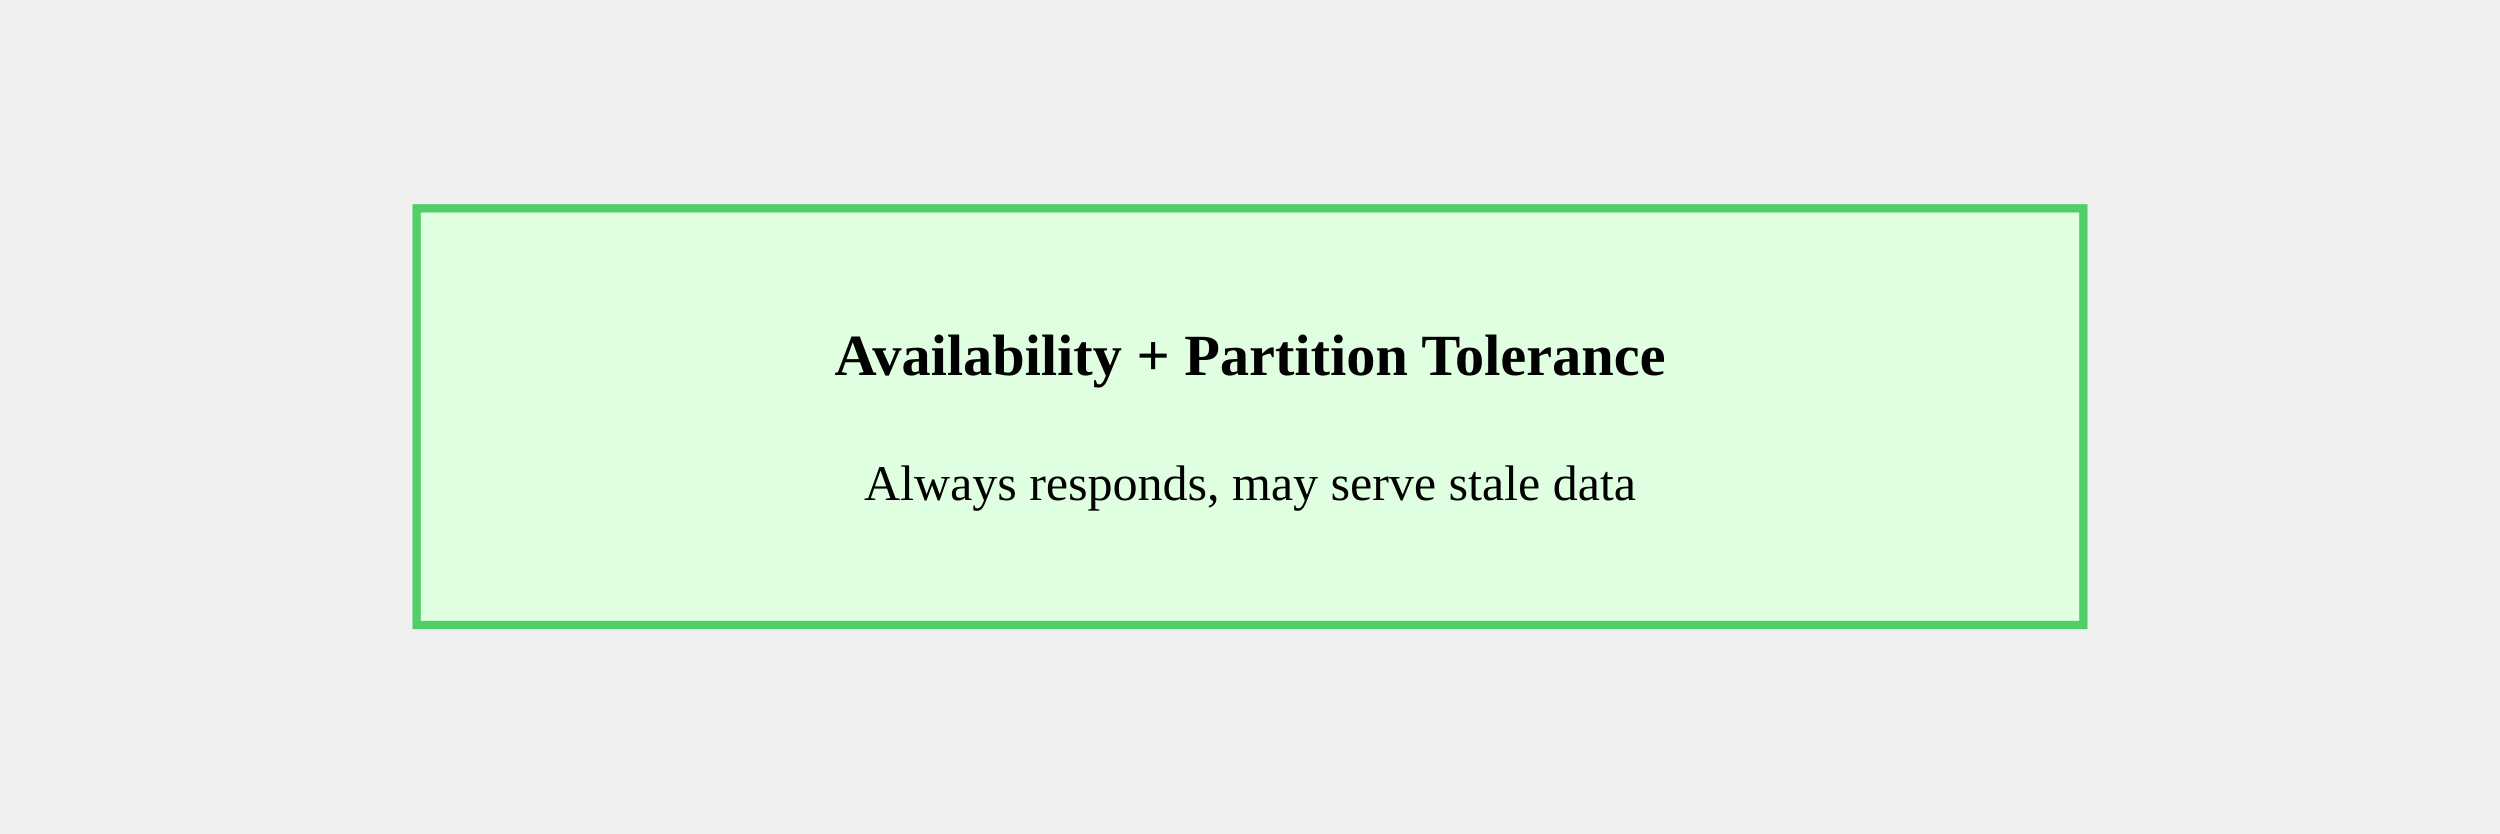
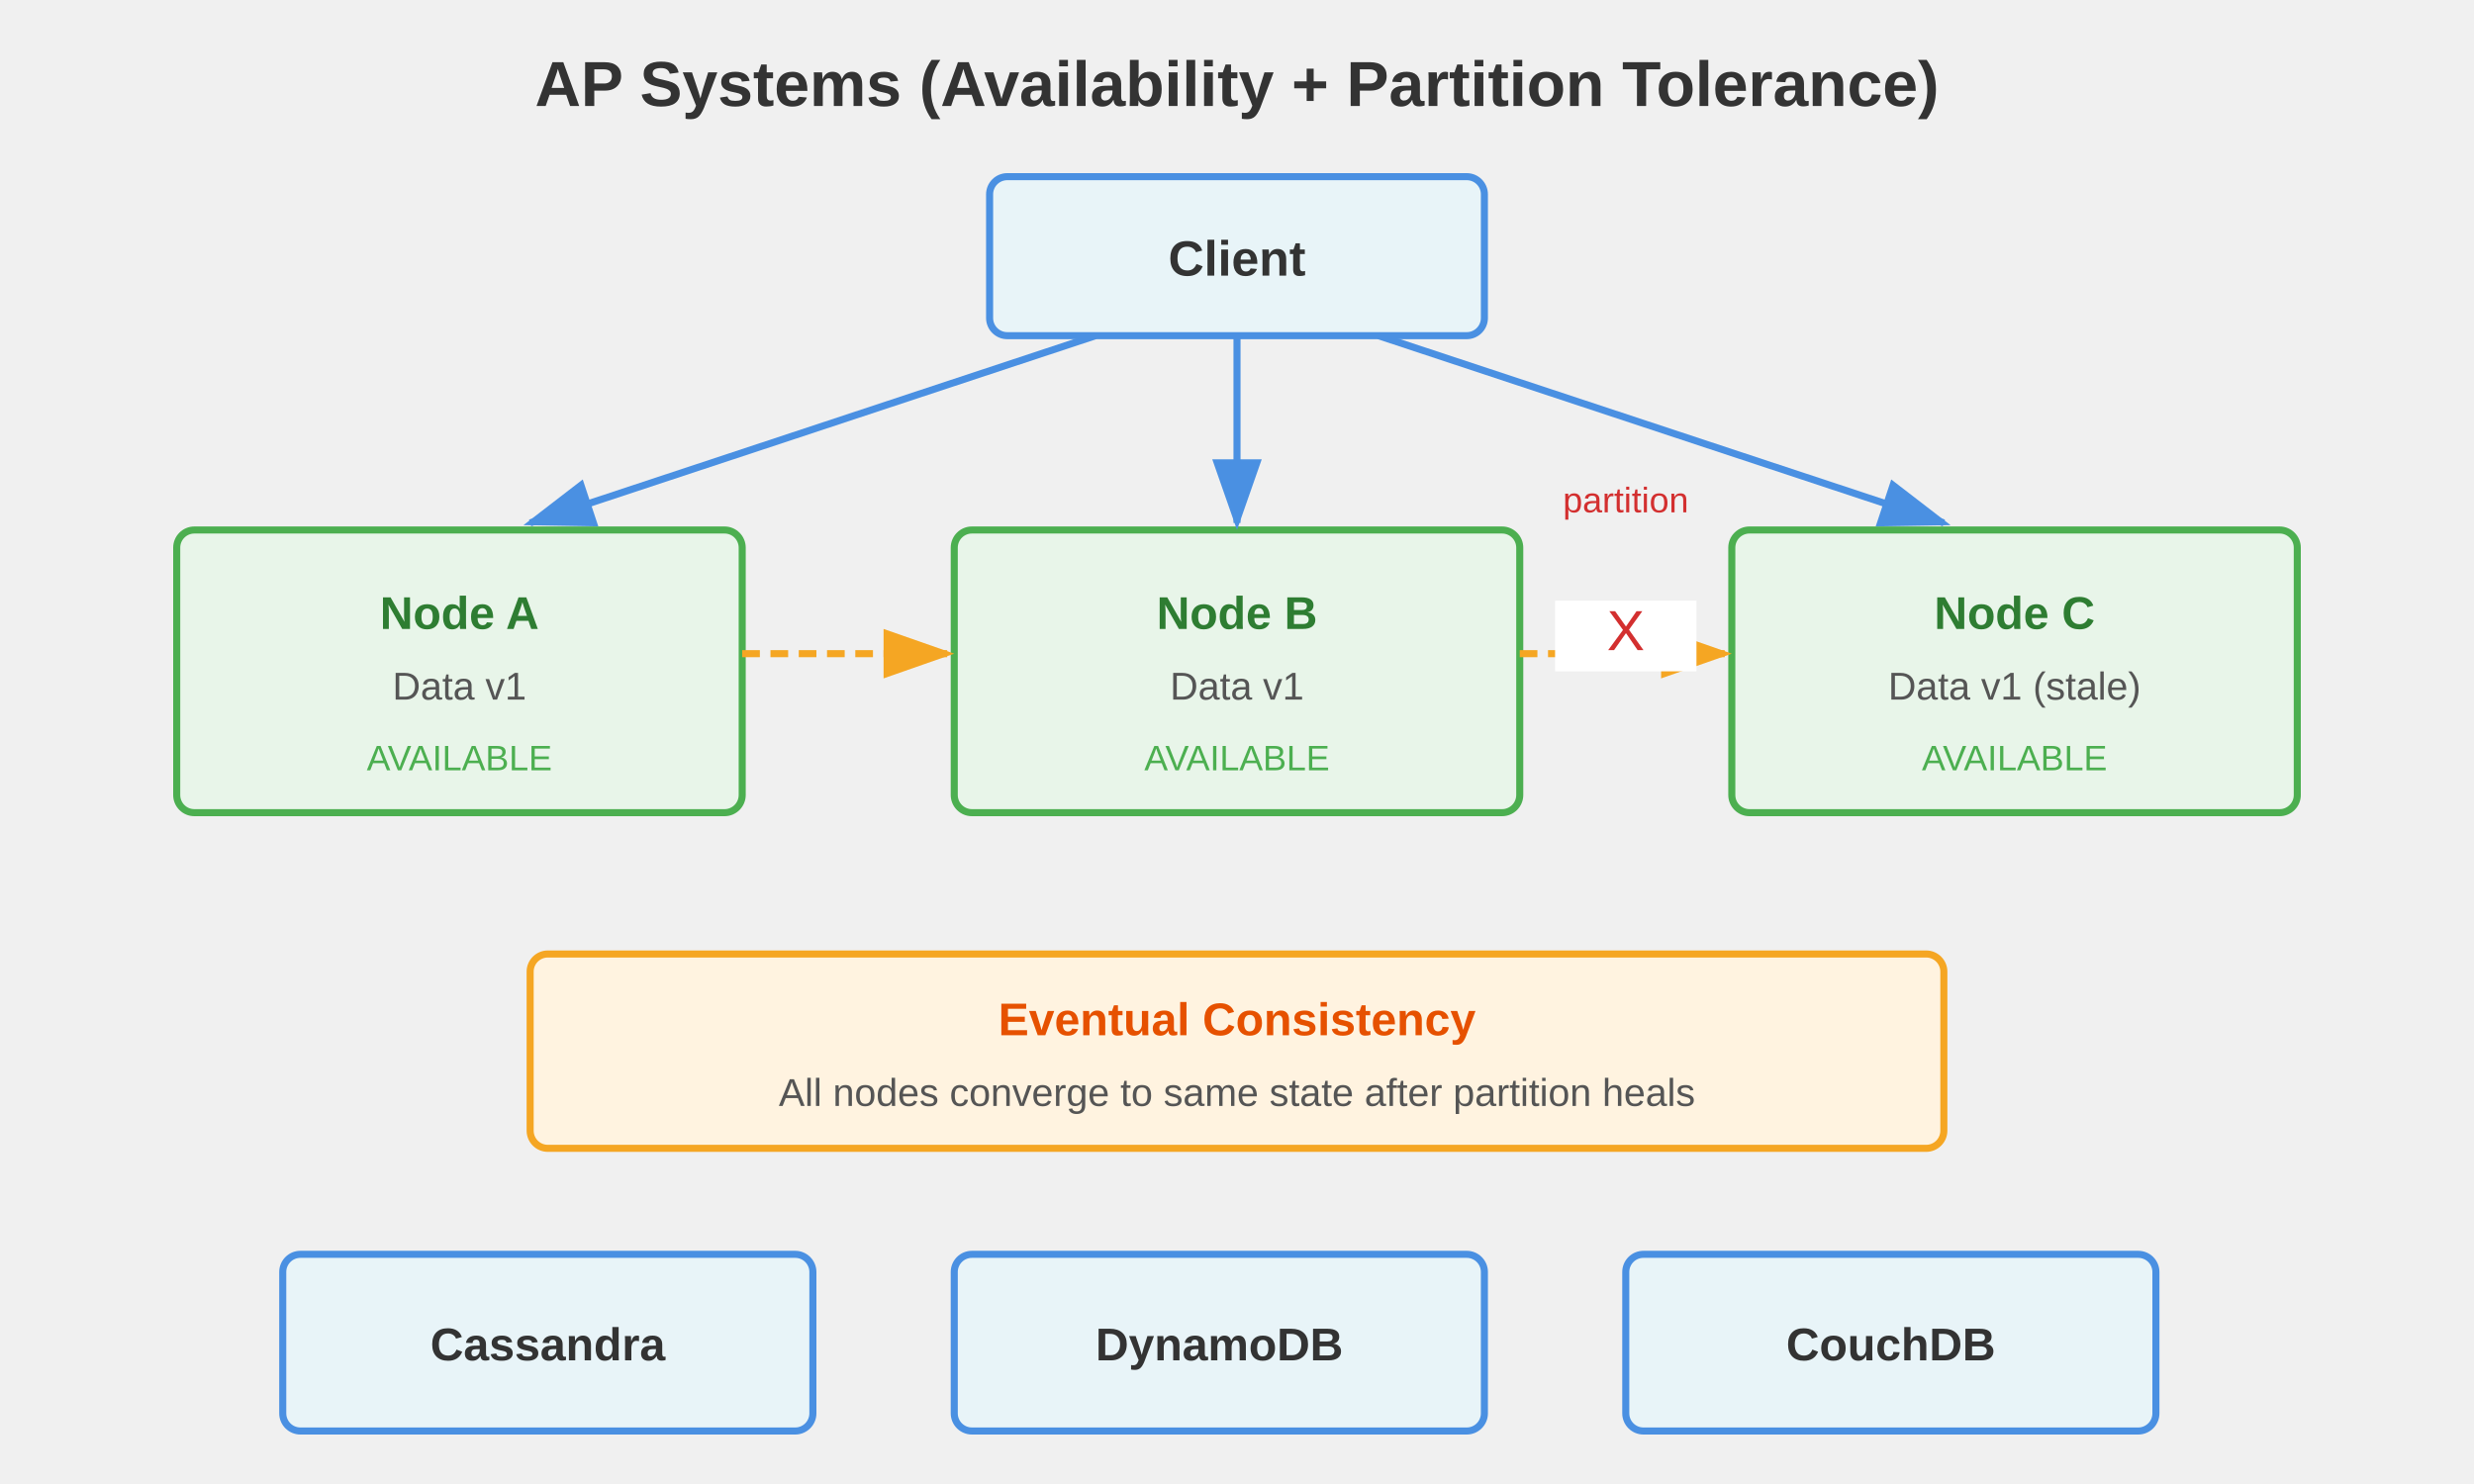
- <svg xmlns="http://www.w3.org/2000/svg" width="600" height="200">
-   <rect x="100" y="50" width="400" height="100" fill="#e0ffe0" stroke="#51cf66" stroke-width="2" />
-   <text x="300" y="90" text-anchor="middle" font-size="14" font-weight="bold">Availability + Partition Tolerance</text>
-   <text x="300" y="120" text-anchor="middle" font-size="12">Always responds, may serve stale data</text>
+ <svg xmlns="http://www.w3.org/2000/svg" viewBox="0 0 700 420">
+   <defs>
+     <marker id="arrow-ap" markerWidth="10" markerHeight="7" refX="9" refY="3.5" orient="auto">
+       <polygon points="0 0, 10 3.5, 0 7" fill="#4a90e2" />
+     </marker>
+     <marker id="sync-arrow" markerWidth="10" markerHeight="7" refX="9" refY="3.5" orient="auto">
+       <polygon points="0 0, 10 3.5, 0 7" fill="#f5a623" />
+     </marker>
+   </defs>
+   <text x="350" y="30" text-anchor="middle" font-family="Arial, sans-serif" font-size="18" font-weight="bold" fill="#333">AP Systems (Availability + Partition Tolerance)</text>
+   <rect x="280" y="50" width="140" height="45" fill="#e8f4f8" stroke="#4a90e2" stroke-width="2" rx="5" />
+   <text x="350" y="78" text-anchor="middle" font-family="Arial, sans-serif" font-size="14" font-weight="bold" fill="#333">Client</text>
+   <rect x="50" y="150" width="160" height="80" fill="#e8f5e9" stroke="#4caf50" stroke-width="2" rx="5" />
+   <text x="130" y="178" text-anchor="middle" font-family="Arial, sans-serif" font-size="13" font-weight="bold" fill="#2e7d32">Node A</text>
+   <text x="130" y="198" text-anchor="middle" font-family="Arial, sans-serif" font-size="11" fill="#555">Data v1</text>
+   <text x="130" y="218" text-anchor="middle" font-family="Arial, sans-serif" font-size="10" fill="#4caf50">AVAILABLE</text>
+   <rect x="270" y="150" width="160" height="80" fill="#e8f5e9" stroke="#4caf50" stroke-width="2" rx="5" />
+   <text x="350" y="178" text-anchor="middle" font-family="Arial, sans-serif" font-size="13" font-weight="bold" fill="#2e7d32">Node B</text>
+   <text x="350" y="198" text-anchor="middle" font-family="Arial, sans-serif" font-size="11" fill="#555">Data v1</text>
+   <text x="350" y="218" text-anchor="middle" font-family="Arial, sans-serif" font-size="10" fill="#4caf50">AVAILABLE</text>
+   <rect x="490" y="150" width="160" height="80" fill="#e8f5e9" stroke="#4caf50" stroke-width="2" rx="5" />
+   <text x="570" y="178" text-anchor="middle" font-family="Arial, sans-serif" font-size="13" font-weight="bold" fill="#2e7d32">Node C</text>
+   <text x="570" y="198" text-anchor="middle" font-family="Arial, sans-serif" font-size="11" fill="#555">Data v1 (stale)</text>
+   <text x="570" y="218" text-anchor="middle" font-family="Arial, sans-serif" font-size="10" fill="#4caf50">AVAILABLE</text>
+   <line x1="310" y1="95" x2="150" y2="148" stroke="#4a90e2" stroke-width="2" marker-end="url(#arrow-ap)" />
+   <line x1="350" y1="95" x2="350" y2="148" stroke="#4a90e2" stroke-width="2" marker-end="url(#arrow-ap)" />
+   <line x1="390" y1="95" x2="550" y2="148" stroke="#4a90e2" stroke-width="2" marker-end="url(#arrow-ap)" />
+   <line x1="210" y1="185" x2="268" y2="185" stroke="#f5a623" stroke-width="2" stroke-dasharray="5,3" marker-end="url(#sync-arrow)" />
+   <line x1="430" y1="185" x2="488" y2="185" stroke="#f5a623" stroke-width="2" stroke-dasharray="5,3" marker-end="url(#sync-arrow)" />
+   <rect x="440" y="170" width="40" height="20" fill="#fff" stroke="none" />
+   <text x="460" y="184" text-anchor="middle" font-family="Arial, sans-serif" font-size="16" fill="#d32f2f">X</text>
+   <text x="460" y="145" text-anchor="middle" font-family="Arial, sans-serif" font-size="10" fill="#d32f2f">partition</text>
+   <rect x="150" y="270" width="400" height="55" fill="#fff3e0" stroke="#f5a623" stroke-width="2" rx="5" />
+   <text x="350" y="293" text-anchor="middle" font-family="Arial, sans-serif" font-size="13" font-weight="bold" fill="#e65100">Eventual Consistency</text>
+   <text x="350" y="313" text-anchor="middle" font-family="Arial, sans-serif" font-size="11" fill="#555">All nodes converge to same state after partition heals</text>
+   <rect x="80" y="355" width="150" height="50" fill="#e8f4f8" stroke="#4a90e2" stroke-width="2" rx="5" />
+   <text x="155" y="385" text-anchor="middle" font-family="Arial, sans-serif" font-size="13" font-weight="bold" fill="#333">Cassandra</text>
+   <rect x="270" y="355" width="150" height="50" fill="#e8f4f8" stroke="#4a90e2" stroke-width="2" rx="5" />
+   <text x="345" y="385" text-anchor="middle" font-family="Arial, sans-serif" font-size="13" font-weight="bold" fill="#333">DynamoDB</text>
+   <rect x="460" y="355" width="150" height="50" fill="#e8f4f8" stroke="#4a90e2" stroke-width="2" rx="5" />
+   <text x="535" y="385" text-anchor="middle" font-family="Arial, sans-serif" font-size="13" font-weight="bold" fill="#333">CouchDB</text>
</svg>
